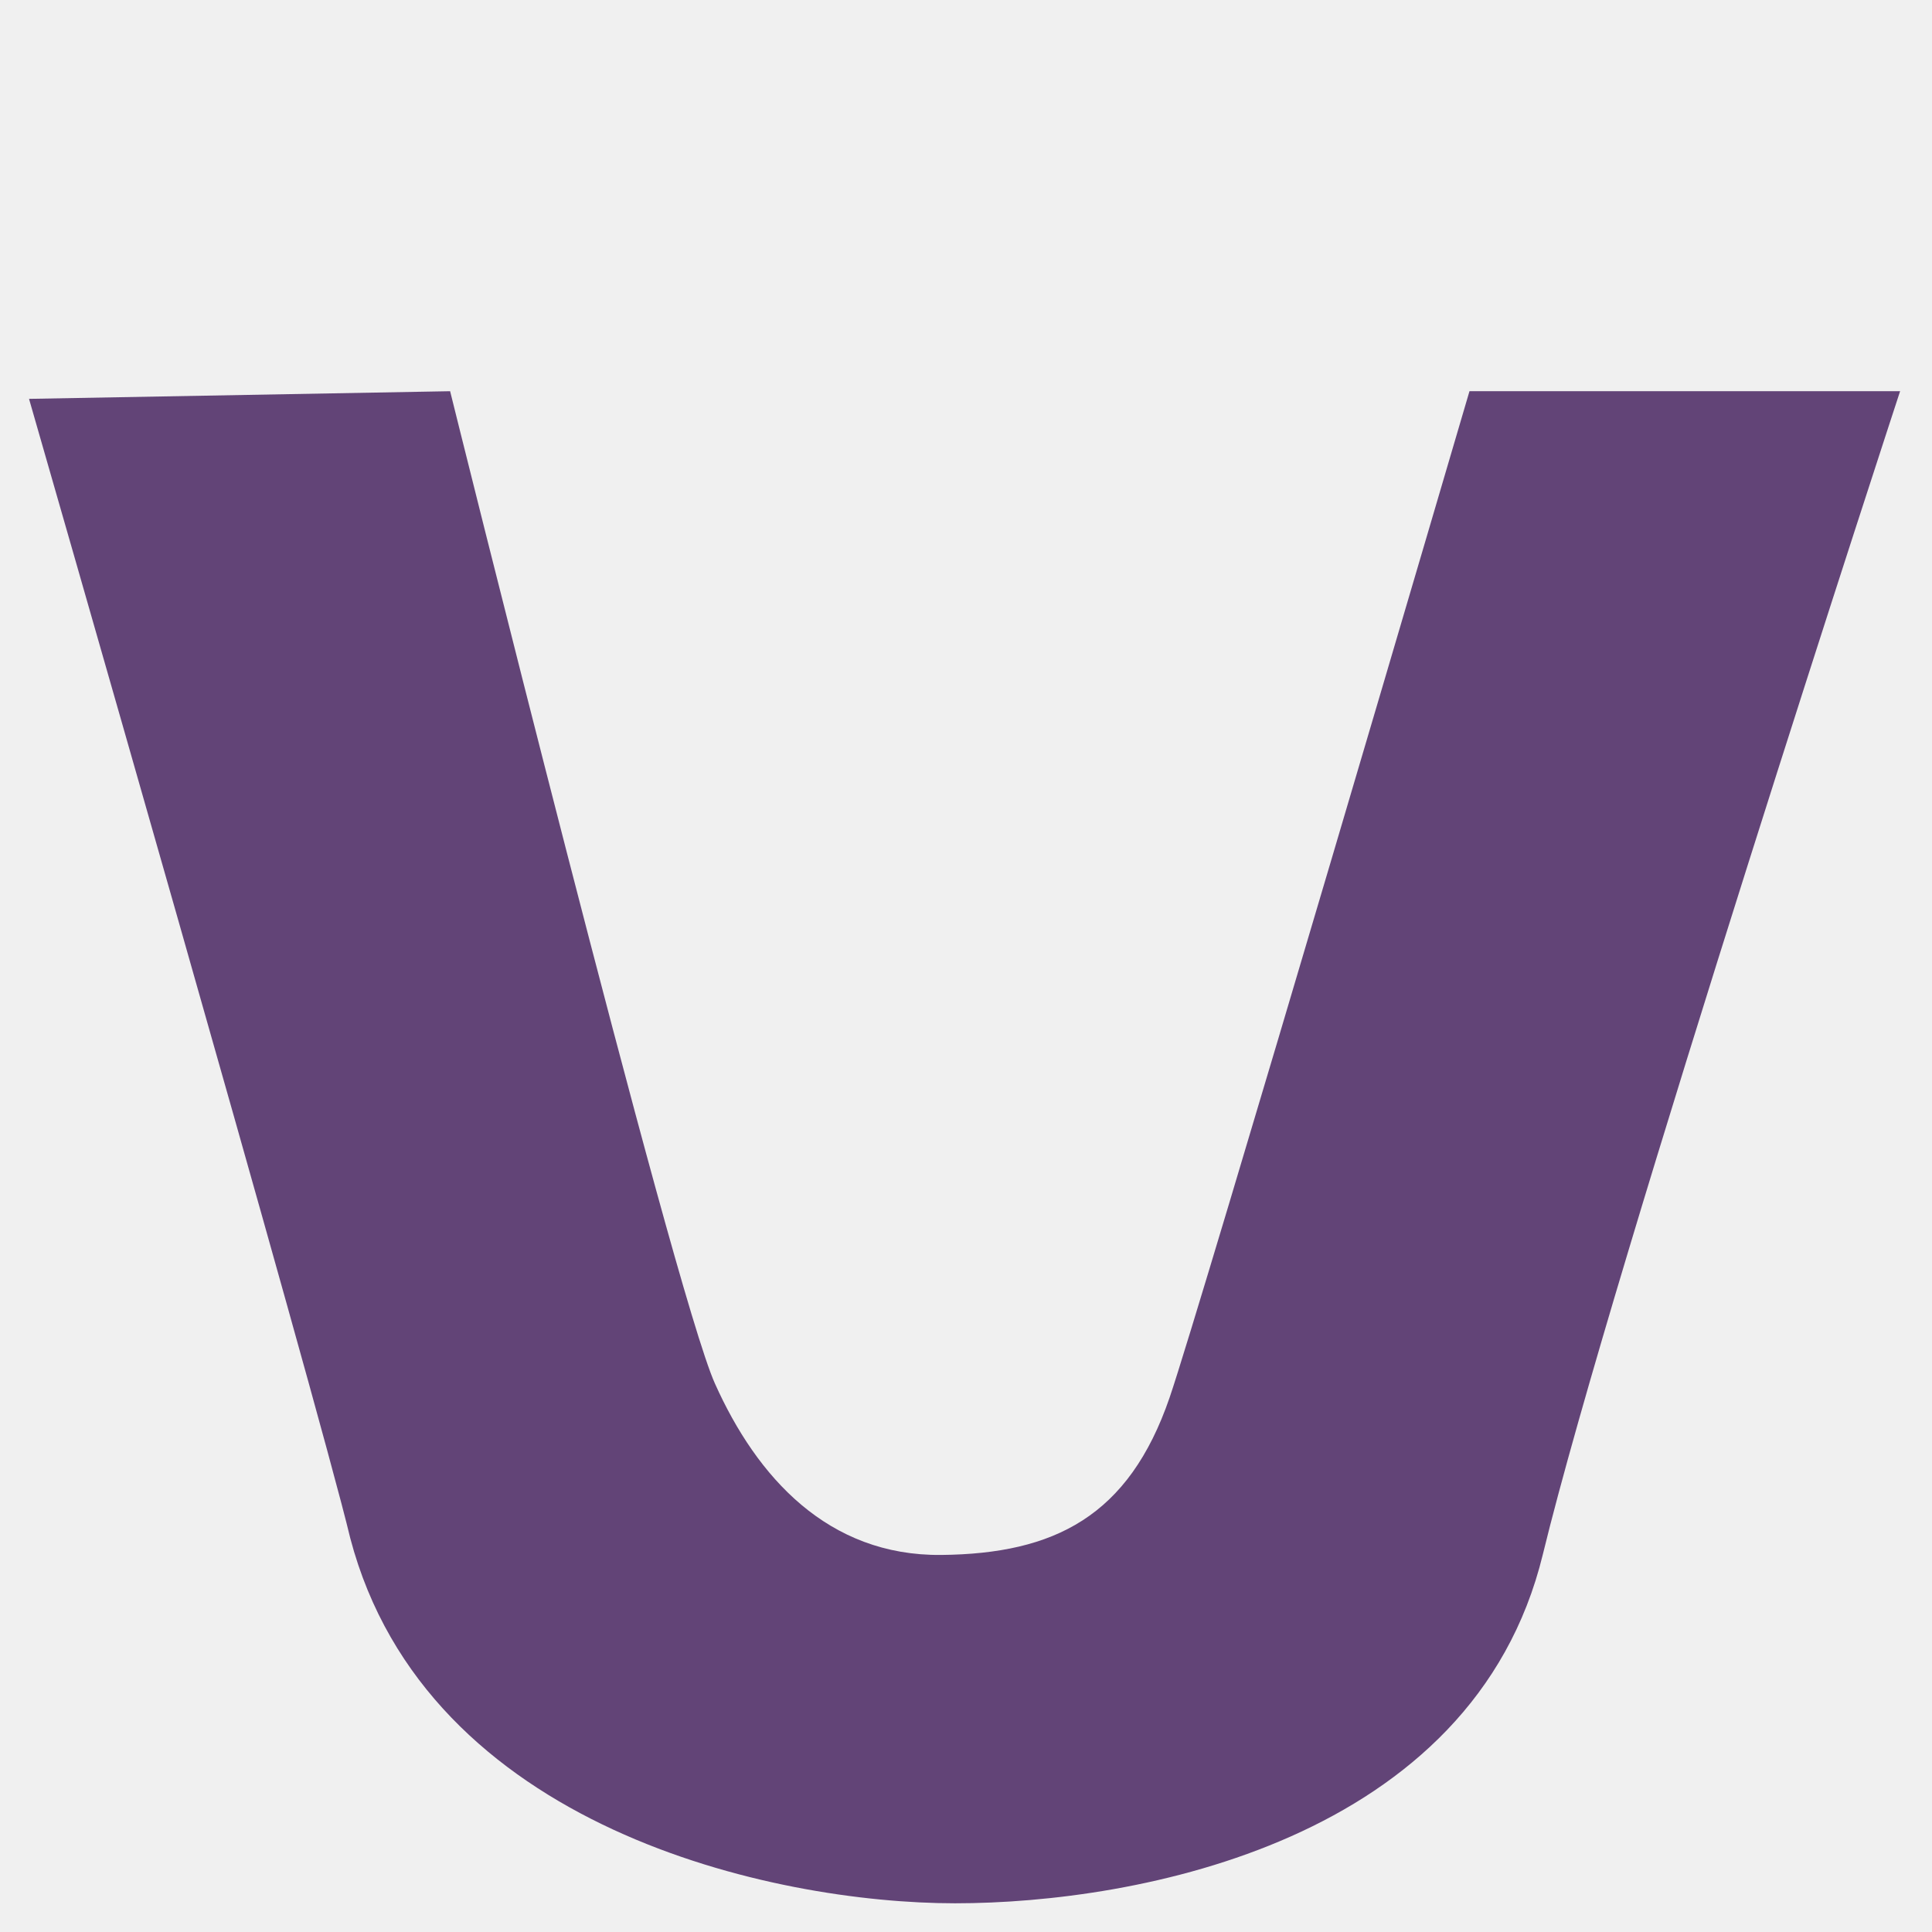
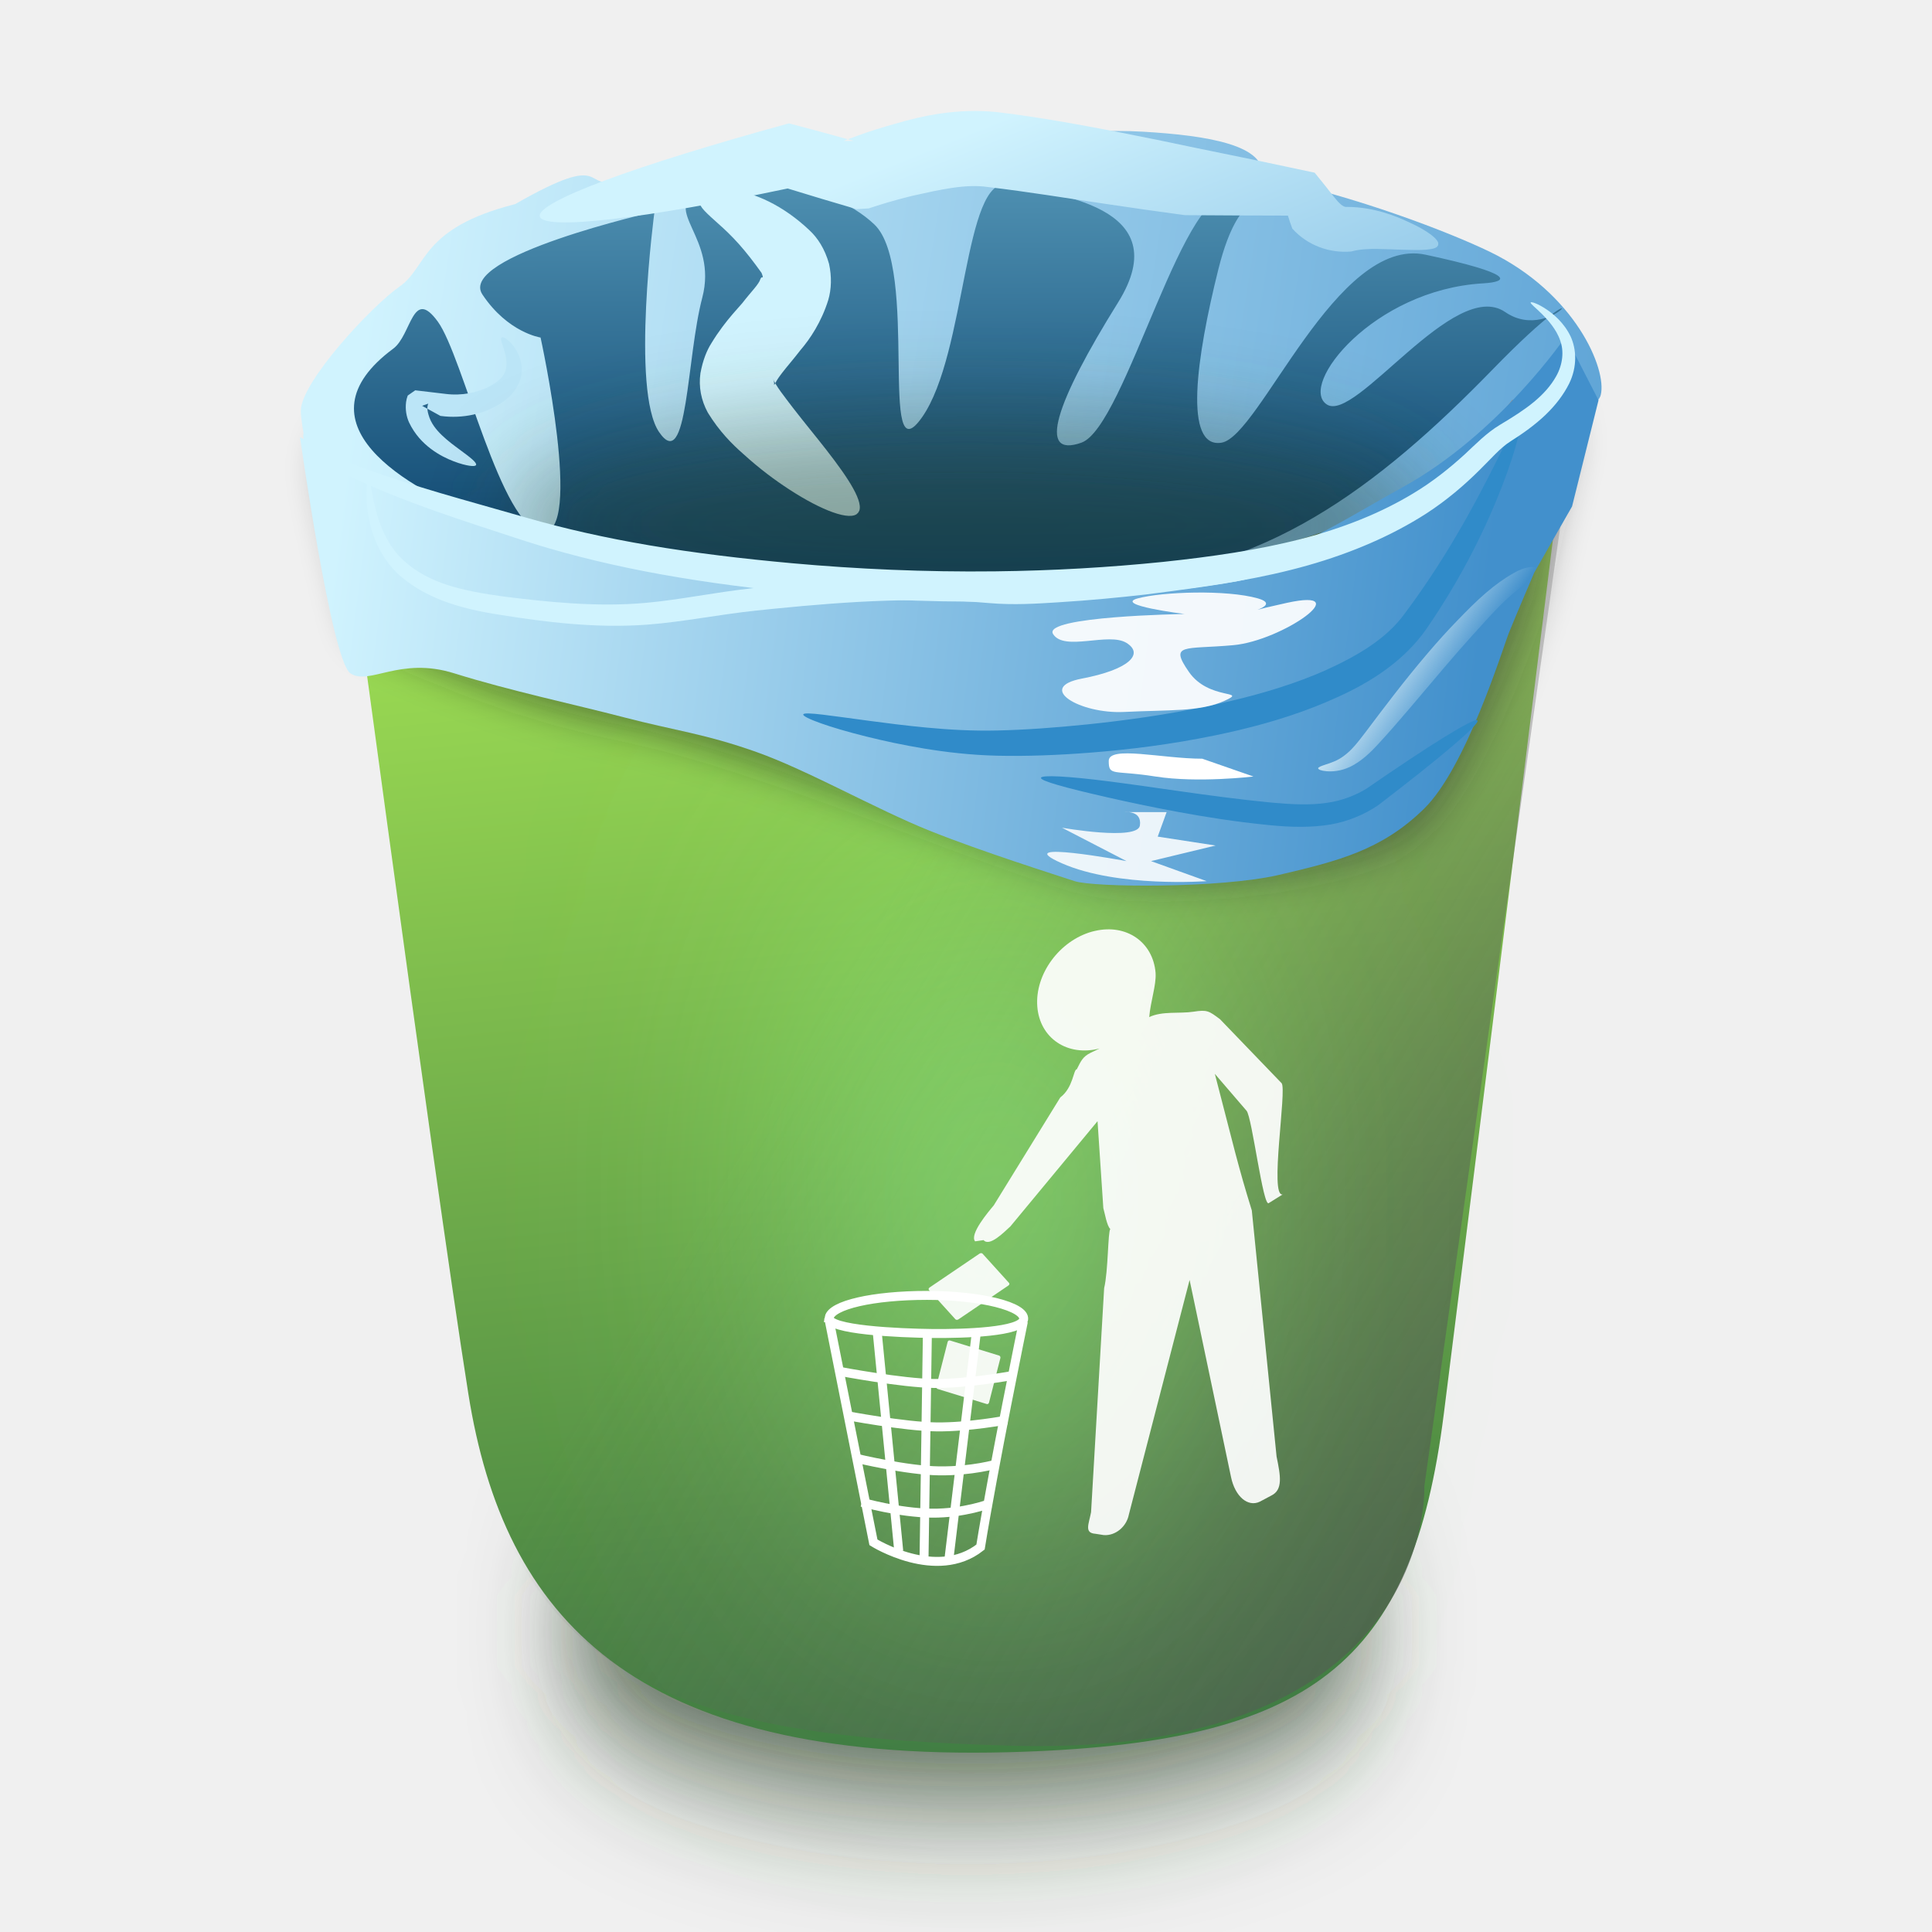
- <svg xmlns="http://www.w3.org/2000/svg" width="256" height="256" id="svg2" version="1.1">
+ <svg xmlns="http://www.w3.org/2000/svg" xmlns:xlink="http://www.w3.org/1999/xlink" width="256" height="256" id="svg2" version="1.1">
  <defs id="defs4">
-     </defs>
+     <linearGradient id="linearGradient3924">
+       <stop style="stop-color:#ebfafe;stop-opacity:1;" offset="0" id="stop3926" />
+       <stop style="stop-color:#ebfafe;stop-opacity:0;" offset="1" id="stop3928" />
+     </linearGradient>
+     <linearGradient id="linearGradient3844">
+       <stop id="stop3846" offset="0" style="stop-color:#4290cc;stop-opacity:1;" />
+       <stop id="stop3848" offset="1" style="stop-color:#d0f3fe;stop-opacity:1;" />
+     </linearGradient>
+     <linearGradient id="linearGradient3838">
+       <stop id="stop3840" offset="0" style="stop-color:#535353;stop-opacity:0.623;" />
+       <stop id="stop3842" offset="1" style="stop-color:#666666;stop-opacity:0" />
+     </linearGradient>
+     <linearGradient id="linearGradient3786">
+       <stop style="stop-color:#0a426c;stop-opacity:1;" offset="0" id="stop3788" />
+       <stop style="stop-color:#98e4fc;stop-opacity:1;" offset="1" id="stop3790" />
+     </linearGradient>
+     <linearGradient id="linearGradient3768">
+       <stop style="stop-color:#3c7741;stop-opacity:1;" offset="0" id="stop3770" />
+       <stop style="stop-color:#a9e955;stop-opacity:1;" offset="1" id="stop3772" />
+     </linearGradient>
+     <linearGradient xlink:href="#linearGradient3768-6" id="linearGradient3774-3" x1="935.178" y1="578.402" x2="891.465" y2="144.116" gradientUnits="userSpaceOnUse" />
+     <linearGradient id="linearGradient3768-6">
+       <stop style="stop-color:#666666;stop-opacity:1;" offset="0" id="stop3770-2" />
+       <stop style="stop-color:#666666;stop-opacity:0" offset="1" id="stop3772-7" />
+     </linearGradient>
+     <filter id="filter3904" x="-1.213" width="3.425" y="-0.976" height="2.952">
+       <feGaussianBlur stdDeviation="33.684" id="feGaussianBlur3906" />
+     </filter>
+     <filter id="filter3934" x="-0.14" width="1.279" y="-0.564" height="2.129">
+       <feGaussianBlur stdDeviation="23.279" id="feGaussianBlur3936" />
+     </filter>
+     <linearGradient xlink:href="#linearGradient3844-9" id="linearGradient3908-4" x1="1212.857" y1="193.143" x2="720" y2="116" gradientUnits="userSpaceOnUse" />
+     <linearGradient id="linearGradient3844-9">
+       <stop id="stop3846-1" offset="0" style="stop-color:#4290cc;stop-opacity:1;" />
+       <stop id="stop3848-2" offset="1" style="stop-color:#d0f3fe;stop-opacity:1;" />
+     </linearGradient>
+     <filter id="filter4002">
+       <feGaussianBlur stdDeviation="6.335" id="feGaussianBlur4004" />
+     </filter>
+     <filter id="filter4016" x="-0.111" width="1.222" y="-0.566" height="2.131">
+       <feGaussianBlur stdDeviation="11.189" id="feGaussianBlur4018" />
+     </filter>
+     <linearGradient xlink:href="#linearGradient3768" id="linearGradient4129" gradientUnits="userSpaceOnUse" x1="935.178" y1="578.402" x2="891.465" y2="144.116" />
+     <linearGradient xlink:href="#linearGradient3844" id="linearGradient4131" gradientUnits="userSpaceOnUse" x1="1212.857" y1="193.143" x2="720" y2="116" />
+     <linearGradient xlink:href="#linearGradient3786" id="linearGradient4133" gradientUnits="userSpaceOnUse" x1="918.91" y1="197.962" x2="917.327" y2="-59.627" />
+     <linearGradient xlink:href="#linearGradient3838" id="linearGradient4135" gradientUnits="userSpaceOnUse" gradientTransform="translate(3.127693,800.6278)" x1="1100.561" y1="461.566" x2="868.226" y2="322.165" />
+     <linearGradient xlink:href="#linearGradient3924" id="linearGradient4137" gradientUnits="userSpaceOnUse" x1="1045.132" y1="210.822" x2="1067.436" y2="226.536" />
+     <linearGradient xlink:href="#linearGradient3844" id="linearGradient4139" gradientUnits="userSpaceOnUse" x1="996.005" y1="277.734" x2="908.126" y2="59.541" />
+     <filter id="filter4265">
+       <feGaussianBlur stdDeviation="2.243" id="feGaussianBlur4267" />
+     </filter>
+     <linearGradient xlink:href="#linearGradient3844" id="linearGradient4341" gradientUnits="userSpaceOnUse" x1="996.005" y1="277.734" x2="908.126" y2="59.541" gradientTransform="matrix(0.4179441,0,0,0.4179441,-252.2948,789.3996)" />
+     <linearGradient xlink:href="#linearGradient3924" id="linearGradient4350" gradientUnits="userSpaceOnUse" x1="1045.132" y1="210.822" x2="1067.436" y2="226.536" gradientTransform="matrix(0.4179441,0,0,0.4179441,-252.2948,789.3996)" />
+     <linearGradient xlink:href="#linearGradient3838" id="linearGradient4354" gradientUnits="userSpaceOnUse" gradientTransform="matrix(0.4179441,0,0,0.4179441,-251.5777,791.1824)" x1="1100.561" y1="461.566" x2="868.226" y2="322.165" />
+     <linearGradient xlink:href="#linearGradient3786" id="linearGradient4358" gradientUnits="userSpaceOnUse" x1="918.91" y1="197.962" x2="917.327" y2="-59.627" gradientTransform="matrix(0.4179441,0,0,0.4179441,-252.2948,789.3996)" />
+     <linearGradient xlink:href="#linearGradient3844" id="linearGradient4361" gradientUnits="userSpaceOnUse" x1="1212.857" y1="193.143" x2="720" y2="116" gradientTransform="matrix(0.4179441,0,0,0.4179441,-252.2948,789.3996)" />
+     <linearGradient xlink:href="#linearGradient3768" id="linearGradient4365" gradientUnits="userSpaceOnUse" x1="935.178" y1="578.402" x2="891.465" y2="144.116" gradientTransform="matrix(0.4179441,0,0,0.4179441,-252.2948,789.3996)" />
+     <linearGradient xlink:href="#linearGradient3844-9" id="linearGradient4384" x1="195.667" y1="90.279" x2="44.641" y2="71.088" gradientUnits="userSpaceOnUse" />
+     <linearGradient xlink:href="#linearGradient3844-9" id="linearGradient4553" gradientUnits="userSpaceOnUse" x1="195.667" y1="90.279" x2="44.641" y2="71.088" />
+     <linearGradient xlink:href="#linearGradient3924" id="linearGradient4555" gradientUnits="userSpaceOnUse" gradientTransform="matrix(0.4179441,0,0,0.4179441,-252.2948,789.3996)" x1="1045.132" y1="210.822" x2="1067.436" y2="226.536" />
+   </defs>
  <g id="layer1" transform="translate(0,-796.3622)">
-     <path style="fill:#624477;fill-opacity:1;stroke:none" d="m 3.847,849.213 55.797,-1.014 c 0,0 29.509,119.034 35.082,131.478 5.574,12.444 14.984,22.863 29.989,22.724 15.005,-0.149 24.855,-5.109 30.26,-20.844 4.01,-11.673 39.739,-133.359 39.739,-133.359 l 57.06,0 c 0,0 -38.1,116.177 -47.343,154.144 -9.243,37.967 -53.776,46.216 -77.871,46.216 -24.095,0 -70.02,-9.922 -80.145,-48.368 C 42.125,982.187 3.847,849.214 3.847,849.214 z" id="path3915-2-7-5" />
+     <path style="opacity:0.851;fill:#253a21;fill-opacity:1;stroke:none;filter:url(#filter3934)" id="path3932" d="m 1163.118,556.295 c 8.393,27.258 -74.092,51.038 -184.235,53.115 -110.143,2.077 -206.236,-18.336 -214.629,-45.594 -8.393,-27.258 74.092,-51.038 184.235,-53.115 109.73,-2.069 205.602,18.188 214.545,45.332" transform="matrix(0.2687827,0,0,0.4179441,-130.9261,778.4227)" />
+     <path style="fill:url(#linearGradient4365);fill-opacity:1;stroke:none" d="m 44.081,852.064 c 0,0 13.281,99.45 17.979,128.992 4.699,29.541 21.649,48.789 71.525,47.483 40.457,-1.06 53.547,-11.842 57.725,-44.805 4.178,-32.963 16.158,-129.559 16.158,-129.559" id="path2998" />
+     <path style="opacity:0.478;fill:#1a1a1a;fill-opacity:1;stroke:none;filter:url(#filter4002)" d="m 726.547,911.604 c -8.863,6.141 -31.315,30.305 -31.315,39.396 0,9.091 12.122,56.568 12.122,56.568 0,0 40.406,21.213 86.873,30.305 46.467,9.091 132.342,47.052 155.563,51.518 26.264,5.051 95.305,-1.823 110.107,-18.183 19.193,-21.213 36.366,-75.761 36.366,-75.761 0,0 9.091,-41.416 11.112,-49.498 2.02,-8.081 -8.081,-32.325 -35.355,-45.457 -12.253,-5.9 -41.829,-17.522 -71.974,-23.719 1.356,-9.884 -16.716,-13.055 -38.016,-14.279 -21.299,-1.225 -44.397,3.068 -67.378,3.826 -45.962,1.515 -72.339,2.588 -98.086,11.352 -12.873,4.382 -2.554,-9.848 -33.374,7.789 -30.106,7.638 -27.781,20.001 -36.644,26.142 z" id="path3776-3" transform="matrix(0.3987828,0,0,0.3987828,-234.095,478.5624)" />
+     <path style="fill:url(#linearGradient4354);fill-opacity:1;stroke:none" d="m 44.798,853.846 c 0,0 11.034,81.672 16.474,123.806 5.441,42.134 29.108,48.867 73,50.027 55.99,1.48 54.458,-34.38 54.458,-34.38 L 208.184,855.957" id="path2998-5" />
+     <path style="opacity:0.851;fill:#99ff84;fill-opacity:1;stroke:none;filter:url(#filter3904)" id="path3882" d="m 967.63,389.224 c 1.399,22.807 -12.349,42.705 -30.706,44.443 -18.357,1.738 -34.373,-15.342 -35.771,-38.15 -1.399,-22.807 12.349,-42.705 30.706,-44.443 18.074,-1.711 33.936,14.835 35.708,37.248" transform="matrix(0.6145768,0,0,0.8958582,-442.5625,603.6418)" />
+     <path style="opacity:0.918;fill:#ffffff;fill-opacity:1;stroke:none" d="m 145.091,919.712 c -0.134,0.032 -0.272,0.061 -0.406,0.099 -4.329,1.221 -7.568,5.663 -7.238,9.925 0.325,4.202 4.001,6.659 8.255,5.555 l -1.141,0.548 c -1.145,0.55 -1.328,1.147 -1.88,2.207 -0.461,0.019 -0.451,2.413 -2.187,3.731 l -8.818,14.308 c -0.765,0.906 -3.24,3.842 -2.47,4.761 l 1.126,-0.161 c 0.77,0.919 2.686,-1.025 3.557,-1.827 l 11.54,-13.933 0.767,11.512 c 0.19,0.652 0.471,2.373 0.922,2.773 -0.325,0.418 -0.267,5.577 -0.813,7.836 l -1.733,29.688 c -0.308,1.621 -0.937,2.757 0.594,2.864 l 1.102,0.172 c 1.531,0.107 3.006,-1.109 3.314,-2.73 l 8.047,-31.076 5.488,26.114 c 0.531,2.572 2.233,4.025 3.815,3.264 l 1.509,-0.803 c 1.581,-0.762 1.242,-2.609 0.711,-5.181 l -3.281,-32.609 c -1.012,-3.28 -1.399,-4.677 -2.173,-7.557 l -2.725,-10.539 4.199,4.887 c 0.73,0.811 2.202,12.963 2.959,12.231 l 1.829,-1.143 c -1.8,0.435 0.59,-13.927 -0.14,-14.738 l -8.162,-8.477 c -1.494,-1.115 -1.706,-1.275 -3.525,-0.994 -1.82,0.281 -4.135,-0.113 -5.855,0.713 0.172,-2.074 0.943,-4.23 0.844,-5.81 l 0,-0.047 c -0.341,-4.106 -3.885,-6.521 -8.028,-5.562 z m -15.188,42.712 c -0.037,0.012 -0.068,0.021 -0.102,0.044 l -6.621,4.49 c -0.135,0.091 -0.176,0.246 -0.086,0.346 l 3.502,3.868 c 0.09,0.1 0.272,0.101 0.406,0.01 l 6.613,-4.48 c 0.135,-0.091 0.176,-0.246 0.086,-0.346 l -3.502,-3.868 c -0.068,-0.075 -0.185,-0.096 -0.297,-0.064 z m -4.127,11.551 c -0.097,0.015 -0.182,0.094 -0.211,0.208 l -1.501,5.875 c -0.039,0.152 0.039,0.307 0.172,0.348 l 6.511,1.997 c 0.133,0.041 0.266,-0.044 0.305,-0.196 l 1.501,-5.882 c 0.039,-0.152 -0.032,-0.301 -0.164,-0.341 l -6.519,-2.003 c -0.033,-0.01 -0.062,-0.009 -0.094,-0.004 z" id="path4020" />
+     <g id="g4386">
+       <path id="path3776" d="m 52.947,834.332 c -3.704,2.567 -13.088,12.666 -13.088,16.465 0,3.8 5.066,23.642 5.066,23.642 0,0 18.211,-10.443 37.631,-6.643 19.421,3.8 55.657,1.009 65.362,2.875 10.977,2.111 31.098,-3.917 38.778,-9.019 9.349,-6.211 13.677,-12.304 13.677,-12.304 0,0 10.892,2.716 11.736,-0.662 0.844,-3.377 -3.378,-13.51 -14.777,-18.998 -5.121,-2.466 -17.482,-7.323 -30.081,-9.913 0.567,-4.131 -6.987,-5.456 -15.889,-5.968 -8.902,-0.512 -18.556,1.282 -28.16,1.599 -19.21,0.633 -30.234,1.082 -40.995,4.745 -5.38,1.832 -1.067,-4.116 -13.948,3.256 -12.583,3.192 -11.611,8.359 -15.315,10.926 z" style="fill:url(#linearGradient4361);fill-opacity:1;stroke:none" />
+       <path id="path3794" d="m 71.628,841.087 c 0,0 -4.327,-0.633 -7.705,-5.7 -3.377,-5.066 22.798,-10.977 22.798,-10.977 0,0 -3.166,23.748 0.633,29.236 3.8,5.488 3.589,-9.816 5.7,-17.837 2.111,-8.022 -5.488,-11.61 -0.422,-14.143 5.066,-2.533 17.175,-1.292 23.22,4.433 6.045,5.725 0.422,33.986 6.333,25.542 5.911,-8.444 5.488,-32.086 11.399,-30.82 5.911,1.267 22.587,2.744 14.565,15.621 -8.287,13.302 -10.766,20.687 -4.855,18.576 5.911,-2.111 13.812,-35.735 20.265,-32.508 4.644,2.322 0.844,-2.322 -2.111,9.499 -2.955,11.821 -4.644,23.854 0.422,23.009 5.066,-0.844 15.199,-27.442 27.02,-24.909 11.821,2.533 11.188,3.589 7.599,3.8 -14.533,0.855 -24.487,13.51 -20.687,16.043 3.8,2.533 16.887,-16.887 23.642,-12.243 6.755,4.644 13.551,-8.027 -1.648,7.594 -15.199,15.621 -30.606,27.356 -51.715,27.778 -21.109,0.422 -69.872,-3.589 -81.271,-7.81 -11.399,-4.222 -25.797,-12.996 -12.709,-22.706 2.445,-1.814 2.533,-8.233 5.911,-3.589 3.377,4.644 8.381,27.456 13.87,27.878 5.488,0.422 -0.254,-25.767 -0.254,-25.767 z" style="fill:url(#linearGradient4358);fill-opacity:1;stroke:none" />
+       <path id="path3866" d="m 92.632,822.933 c 0.005,-0.116 0.033,-0.231 0.087,-0.343 0,0 0,0 0,0 0.051,-0.106 0.127,-0.21 0.224,-0.308 0,0 0,0 0,0 0,0 0,0 0,0 0,0 0,0 0,0 0.197,-0.195 0.494,-0.37 0.871,-0.507 0,0 0,0 0,0 0,0 0,0 0,0 0.748,-0.272 1.867,-0.397 3.204,-0.236 0,0 0,0 0,0 1.406,0.175 3.091,0.656 4.867,1.534 1.776,0.878 3.64,2.157 5.359,3.79 0,0 0,0 0,0 1.089,1.002 2.05,2.466 2.608,4.459 0,0 0,0 0,0 0.366,1.686 0.326,3.34 -0.108,4.807 0,0 0,0 0,0 -0.892,2.857 -2.371,5.112 -3.719,6.672 -0.867,1.131 -1.702,2.081 -2.351,2.915 -0.33,0.424 -0.606,0.812 -0.813,1.178 -0.205,0.436 -0.35,0.569 -0.285,0.433 0,0 0,0 0,0 0.032,-0.33 -0.062,-0.611 -0.257,-0.981 0,0 0,0 0,0 0.514,1.22 1.603,2.532 2.727,4.025 0,0 0,0 0,0 0,0 0,0 0,1e-5 0,0 0,0 0,0 1.545,1.994 3.068,3.832 4.378,5.51 0,0 0,0 0,0 1.567,2.008 2.816,3.747 3.596,5.148 0,0 0,0 0,0 0.425,0.762 0.71,1.422 0.837,1.966 0,0 0,0 0,0 0.066,0.281 0.088,0.531 0.067,0.748 0,0 0,0 0,0 -0.011,0.11 -0.034,0.211 -0.068,0.304 0,0 0,0 0,0 0,0 0,0 0,0 -0.076,0.121 -0.114,0.186 -0.131,0.221 0,0 0,0 0,0 -0.017,0.034 -0.016,0.04 -0.015,0.041 0,0 0,0 0,0 0,0 0,0 0,0 0,0 0,0 0,0 0,0 0,0 0,0 0,0 0,0 0,0 0,0 0,0 0,0 3e-5,6e-5 2e-5,5e-5 2e-5,5e-5 0,0 10e-6,10e-6 -6e-5,-10e-6 0,0 0,0 0,0 0,0 0,0 0,0 0,0 0,0 0,0 0,0 0,0 0,0 0,0 0,0 0,0 0,0 0,0 0,0 -7.4e-4,-2.2e-4 -0.006,-3.6e-4 -0.036,0.024 0,0 0,0 0,0 -0.03,0.025 -0.086,0.075 -0.188,0.176 0,0 0,0 0,0 0,0 0,0 0,0 -0.084,0.053 -0.179,0.096 -0.285,0.129 0,0 0,0 0,0 -0.209,0.065 -0.461,0.092 -0.753,0.081 0,0 0,0 0,0 -0.565,-0.022 -1.279,-0.186 -2.118,-0.486 0,0 0,0 0,0 -1.541,-0.551 -3.513,-1.56 -5.756,-3.02 0,0 0,0 0,0 -1.866,-1.212 -3.946,-2.749 -6.092,-4.706 0,0 0,0 0,0 0,0 -10e-7,0 -10e-7,0 -1.477,-1.292 -3.177,-2.991 -4.696,-5.477 0,0 0,0 0,0 -0.886,-1.631 -1.232,-3.421 -0.974,-5.211 0,0 0,0 0,0 0.306,-1.697 0.847,-3.047 1.467,-4.005 0.469,-0.777 0.957,-1.488 1.444,-2.14 0.959,-1.282 1.88,-2.295 2.637,-3.148 1.209,-1.565 2.186,-2.481 2.397,-3.184 0,0 0,0 0,0 0.082,-0.195 0.196,-0.286 0.233,-0.224 0,0 0,0 0,0 0.161,0.033 0.067,-0.212 -0.085,-0.603 0,0 0,0 0,0 -1.049,-1.472 -2.058,-2.763 -3.017,-3.836 -0.959,-1.073 -1.871,-1.932 -2.677,-2.646 0,0 0,0 0,0 -0.763,-0.683 -1.386,-1.237 -1.845,-1.723 0,0 0,0 0,0 0,0 0,0 0,0 -0.232,-0.245 -0.408,-0.474 -0.534,-0.696 0,0 0,0 0,0 0,0 0,0 0,0 0,0 0,0 0,0 -0.066,-0.112 -0.116,-0.223 -0.15,-0.333 0,0 0,0 0,0 -0.035,-0.116 -0.054,-0.231 -0.049,-0.347 0,0 0,0 0,0 z" style="fill:#d0f3fe;fill-opacity:1;fill-rule:evenodd;stroke:none" />
+       <path id="path3878" d="m 66.457,841.087 c 0.02,-0.017 0.044,-0.028 0.073,-0.034 0,0 0,0 0,0 0.026,-0.005 0.056,-0.006 0.089,-0.002 0.065,0.008 0.143,0.033 0.233,0.076 0,0 0,0 0,0 0,0 0,0 0,0 0.171,0.084 0.385,0.235 0.624,0.461 0,0 0,0 0,0 0.416,0.39 0.932,1.012 1.315,1.97 0,0 0,0 0,0 0.325,0.808 0.506,1.885 0.153,3.1 0,0 0,0 0,0 -0.439,1.293 -1.424,2.456 -2.653,3.191 0,0 0,0 0,0 0,0 -10e-7,0 -10e-7,0 -1.049,0.653 -2.275,1.165 -3.614,1.459 -1.339,0.294 -2.791,0.369 -4.252,0.172 -0.022,-0.003 -0.045,-0.006 -0.067,-0.009 -0.826,-0.449 -1.63,-0.898 -2.419,-1.332 0.021,-0.009 0.043,-0.018 0.064,-0.026 1e-6,0 3e-6,0 4e-6,0 0.054,-0.021 0.107,-0.042 0.161,-0.062 1e-6,0 3e-6,0 4e-6,0 0.197,-0.075 0.392,-0.144 0.585,-0.208 -0.031,0.064 -0.056,0.149 -0.078,0.248 -0.092,0.347 -0.023,0.787 0.107,1.221 0.307,1.124 1.025,2.002 1.808,2.75 0.783,0.749 1.631,1.366 2.344,1.892 0.713,0.526 1.296,0.958 1.67,1.296 0.374,0.338 0.545,0.582 0.48,0.725 -0.065,0.142 -0.361,0.175 -0.867,0.101 -0.506,-0.074 -1.226,-0.253 -2.112,-0.593 -0.885,-0.341 -1.94,-0.844 -3.005,-1.646 -1.064,-0.803 -2.139,-1.908 -2.901,-3.513 -0.341,-0.771 -0.516,-1.695 -0.386,-2.702 0.038,-0.272 0.108,-0.556 0.216,-0.847 0.232,-0.163 0.47,-0.329 0.714,-0.499 2e-6,0 4e-6,0 6e-6,0 0.066,-0.046 0.133,-0.093 0.201,-0.14 2e-6,0 4e-6,-10e-6 6e-6,-10e-6 0.027,-0.019 0.054,-0.037 0.081,-0.056 1.265,0.146 2.59,0.299 3.947,0.467 0.017,0.002 0.033,0.004 0.05,0.007 2.169,0.28 4.29,-0.161 5.916,-1.028 0,0 1e-6,0 1e-6,0 0,0 0,0 0,0 0.887,-0.5 1.6,-1.037 1.88,-1.664 0,0 0,0 0,0 0.304,-0.539 0.33,-1.234 0.27,-1.837 0,0 0,0 0,0 -0.083,-0.746 -0.314,-1.386 -0.471,-1.871 -10e-7,0 -10e-7,0 -10e-7,0 -0.091,-0.279 -0.163,-0.505 -0.197,-0.68 0,0 0,0 0,0 0,0 0,0 0,0 -0.019,-0.093 -0.027,-0.172 -0.022,-0.235 0.002,-0.032 0.008,-0.061 0.018,-0.085 0,0 0,0 0,0 0.01,-0.027 0.025,-0.049 0.045,-0.065 z" style="fill:#bbe5f7;fill-opacity:1;fill-rule:evenodd;stroke:none" />
+       <path id="path3940" d="m 71.523,825.044 c -0.231,-0.946 2.918,-2.645 8.701,-4.8 5.783,-2.154 14.202,-4.764 24.315,-7.535 2.751,0.718 5.621,1.495 8.591,2.325 7e-5,-3e-5 7e-5,-3e-5 7e-5,-3e-5 -0.118,-3e-5 -0.237,-6e-5 -0.355,7e-5 -0.33,3.1e-4 -0.661,0.001 -0.994,0.002 0.139,-0.056 0.275,-0.109 0.408,-0.16 0,0 0,0 0,0 0.483,-0.187 0.965,-0.366 1.445,-0.538 0,0 0,0 0,0 1.568,-0.563 3.187,-1.08 4.851,-1.541 3.844,-1.144 8.417,-2.097 13.574,-1.586 0.022,0.003 0.044,0.005 0.067,0.008 5.651,0.671 10.964,1.671 15.926,2.619 3.556,0.695 6.979,1.394 10.24,2.089 5.93,1.196 11.292,2.32 15.907,3.317 0,0 0,0 0,0 0.921,1.129 1.788,2.214 2.598,3.254 0,0 0,0 0,0 0.278,0.351 0.583,0.704 0.871,0.947 0.288,0.242 0.561,0.375 0.798,0.333 0,0 0,0 0,0 1.92,0.009 3.512,0.335 4.856,0.729 1.344,0.395 2.442,0.861 3.354,1.292 0,0 0,0 0,0 1.299,0.588 2.276,1.16 2.932,1.658 0,0 0,0 0,0 0.363,0.276 0.629,0.53 0.794,0.757 0,0 0,0 0,0 0,0 0,0 0,0 0.087,0.118 0.146,0.229 0.176,0.332 0,0 0,0 0,0 0,0 0,0 0,0 -0.013,0.137 -0.013,0.212 -0.009,0.252 0.004,0.039 0.011,0.045 0.012,0.046 0,0 0,0 0,0 0,0 0,0 0,0 0,0 0,0 0,0 0,0 0,0 0,0 0,0 0,0 0,0 0,0 0,0 0,0 1.2e-4,7e-5 9e-5,6e-5 9e-5,6e-5 0,0 3e-5,1e-5 -1.1e-4,-10e-6 0,0 0,0 0,0 0,0 0,0 0,0 0,0 0,0 0,0 0,0 0,0 0,0 0,0 0,0 0,0 0,0 0,0 0,0 -0.001,-1.7e-4 -0.011,2e-4 -0.037,0.029 -0.027,0.03 -0.071,0.089 -0.143,0.208 0,0 0,0 0,0 0,0 0,0 0,0 -0.084,0.065 -0.194,0.122 -0.329,0.17 0,0 0,0 0,0 0,0 0,0 0,0 -0.26,0.092 -0.612,0.154 -1.054,0.192 0,0 0,0 0,0 -0.798,0.067 -1.881,0.051 -3.217,0.01 0,0 0,0 0,0 -0.993,-0.025 -2.11,-0.091 -3.269,-0.104 -1.159,-0.013 -2.361,0.024 -3.478,0.337 0,0 0,0 0,0 -1.418,0.124 -2.86,-0.065 -4.208,-0.574 -1.348,-0.509 -2.601,-1.337 -3.603,-2.452 0,0 0,0 0,0 -0.218,-0.567 -0.413,-1.144 -0.588,-1.729 -6e-5,-1.4e-4 -6e-5,-1.4e-4 -6e-5,-1.4e-4 -4.181,-0.008 -8.764,-0.02 -13.647,-0.06 -3.373,-0.45 -6.912,-0.952 -10.582,-1.504 -5.038,-0.735 -10.219,-1.599 -15.475,-2.216 -0.021,-0.002 -0.041,-0.005 -0.062,-0.007 -2.924,-0.44 -6.326,0.352 -9.931,1.15 -1.45,0.351 -2.873,0.746 -4.267,1.176 -10e-6,0 -10e-6,0 -10e-6,0 -0.426,0.131 -0.843,0.264 -1.249,0.398 0,0 0,0 0,0 -0.112,0.037 -0.219,0.073 -0.322,0.108 -0.397,0.025 -0.792,0.05 -1.186,0.075 -0.141,0.009 -0.283,0.018 -0.424,0.026 -5e-5,0 -5e-5,0 -5e-5,0 -3.171,-0.925 -6.227,-1.841 -9.141,-2.741 -9.421,1.987 -17.467,3.388 -23.266,4.055 -5.799,0.667 -9.349,0.6 -9.58,-0.347 z" style="fill:url(#linearGradient4341);fill-opacity:1;fill-rule:evenodd;stroke:none" />
+     </g>
+     <path style="opacity:0.43;fill:#253a21;fill-opacity:1;stroke:none;filter:url(#filter4016)" id="path4006" d="m 1030.512,155.706 c 5.066,13.073 -44.717,24.477 -111.192,25.474 -66.475,0.996 -124.471,-8.794 -129.536,-21.866 -5.065,-13.073 44.717,-24.477 111.192,-25.474 66.226,-0.992 124.088,8.723 129.486,21.741" transform="matrix(0.5141786,0,0,0.590502,-339.8441,772.971)" />
+     <g id="g4557">
+       <g transform="translate(-0.2950058,1.770035)" id="g4545">
+         <g id="g4535">
+           <path transform="translate(0,796.3622)" id="path4368" d="m 40.051,56.161 c 0,0 4.172,29.621 6.675,31.29 2.503,1.669 6.524,-2.275 13.768,0 7.244,2.275 15.854,4.101 22.529,5.841 6.675,1.739 10.719,2.172 17.522,4.589 6.803,2.417 15.902,7.611 22.946,10.43 7.044,2.819 16.688,5.841 19.191,6.675 2.503,0.834 19.291,0.994 27.118,-0.834 7.827,-1.829 13.59,-3.277 19.191,-8.761 5.601,-5.484 10.43,-21.277 11.264,-23.363 0.834,-2.086 3.338,-7.927 3.338,-7.927 l 5.006,-8.761 3.51,-14.084 -4.345,-8.445 c 0,0 -8.761,12.933 -21.694,20.026 C 173.138,69.928 161.874,79.107 128.081,76.603 94.287,74.1 70.507,69.511 59.243,64.922 47.978,60.333 40.051,56.161 40.051,56.161 z" style="fill:url(#linearGradient4553);fill-opacity:1;stroke:none" />
+           <path id="path3854" d="m 138.228,897.66 c 0.065,-0.405 3.505,-0.231 8.999,0.467 2.747,0.349 6.005,0.825 9.612,1.335 3.607,0.51 7.562,1.051 11.722,1.456 0.142,0.013 0.285,0.026 0.427,0.039 2.534,0.229 4.936,0.343 7.129,0.015 1.937,-0.27 3.735,-0.956 5.258,-1.886 8.334,-5.759 14.298,-9.469 14.689,-9.029 0.003,0.004 0.003,0.004 0.003,0.004 0,0 3e-5,-2e-5 0.003,0.004 0.323,0.49 -5.049,5.024 -13.175,11.236 -1.791,1.214 -3.948,2.137 -6.326,2.547 -2.56,0.422 -5.23,0.351 -7.861,0.099 -0.148,-0.014 -0.295,-0.029 -0.442,-0.044 -4.254,-0.423 -8.257,-1.058 -11.871,-1.724 -3.614,-0.666 -6.839,-1.36 -9.537,-1.975 -5.396,-1.231 -8.696,-2.137 -8.631,-2.543 z" style="fill:#308bc9;fill-opacity:1;fill-rule:evenodd;stroke:none" />
+           <path id="path3858" d="m 204.09,874.439 c -0.18,-0.041 -0.238,-0.589 -0.191,-1.537 0,0 0,0 0,0 -0.014,-0.321 -0.031,-0.677 -0.121,-1.015 -0.083,-0.243 -0.141,-0.46 -0.237,-0.454 0.039,0.001 -0.077,0.069 -0.216,0.079 -0.381,0.083 -0.795,0.401 -1.354,0.78 -1.001,0.732 -2.044,1.655 -3.128,2.756 -1.084,1.101 -2.21,2.379 -3.443,3.727 -1.205,1.329 -2.445,2.754 -3.715,4.244 -3.208,3.765 -6.145,7.328 -8.665,10.05 0,0 0,0 0,0 -0.595,0.657 -1.211,1.284 -1.844,1.816 -0.633,0.531 -1.283,0.966 -1.922,1.286 -1.321,0.632 -2.443,0.674 -3.182,0.613 -0.738,-0.061 -1.113,-0.234 -1.113,-0.39 0,-0.156 0.377,-0.291 1.015,-0.503 0.639,-0.212 1.562,-0.493 2.421,-1.161 0.458,-0.335 0.916,-0.766 1.384,-1.296 0.468,-0.529 0.945,-1.158 1.473,-1.844 0,0 0,0 0,0 2.207,-2.931 4.96,-6.62 8.227,-10.451 1.292,-1.516 2.591,-2.955 3.88,-4.281 1.259,-1.304 2.508,-2.568 3.764,-3.652 1.255,-1.084 2.516,-1.988 3.729,-2.668 0.626,-0.376 1.399,-0.709 2.218,-0.799 0.573,-0.092 1.198,0.143 1.667,0.625 0.379,0.538 0.448,1.027 0.42,1.4 -0.012,0.545 -0.117,0.978 -0.227,1.328 0,0 0,0 0,0 -0.372,0.915 -0.66,1.388 -0.84,1.347 z" style="fill:url(#linearGradient4555);fill-opacity:1;fill-rule:evenodd;stroke:none" />
+           <path id="path3862" d="m 49.147,857.974 c 0.086,0 0.165,0.306 0.27,0.888 0.105,0.582 0.235,1.444 0.483,2.531 0.248,1.087 0.611,2.404 1.255,3.791 0.644,1.387 1.567,2.849 3.033,4.036 1.44,1.228 3.273,2.199 5.459,2.906 2.186,0.707 4.727,1.147 7.407,1.512 2.864,0.359 5.902,0.707 9.069,0.902 3.167,0.196 6.461,0.238 9.834,-0.075 4.444,-0.402 9.116,-1.398 14.115,-1.939 0.818,-0.089 1.641,-0.176 2.469,-0.26 5.189,-0.526 10.275,-0.9 15.153,-0.996 4.878,-0.097 9.548,0.086 13.913,0.572 2.994,0.343 5.956,0.222 8.779,0.152 4.257,-0.109 8.111,-0.32 11.465,-0.501 8.848,-0.599 14.184,-0.787 14.242,-0.434 0,0 0,0 0,0 0,0 0,0 0,0 0,0 0,0 0,0 0,0 0,0 0,0 0,0 0,0 0,0 0,0 0,0 0,0 2.6e-4,0.002 2.5e-4,0.002 2.5e-4,0.002 0,0 1e-5,0 1.9e-4,0.002 0,0 0,0 0,0 0,0 0,0 0,0 0,0 0,0 0,0 0,0 0,0 0,0 0,0 0,0 0,0 0,0 0,0 0,0 0.016,0.358 -5.255,1.199 -14.073,2.313 -3.351,0.377 -7.221,0.765 -11.53,1.027 -2.813,0.175 -5.873,0.383 -9.15,0.099 -4.247,-0.375 -8.795,-0.471 -13.572,-0.318 -4.776,0.153 -9.781,0.553 -14.926,1.07 -0.821,0.083 -1.638,0.167 -2.451,0.253 -4.793,0.508 -9.515,1.473 -14.191,1.843 -3.576,0.275 -7.014,0.174 -10.275,-0.096 -3.261,-0.27 -6.344,-0.708 -9.222,-1.17 -2.747,-0.41 -5.436,-1.003 -7.786,-1.909 -2.35,-0.906 -4.363,-2.123 -5.946,-3.594 -1.606,-1.556 -2.536,-3.279 -3.122,-4.856 -0.586,-1.577 -0.826,-3.014 -0.93,-4.179 -0.104,-1.165 -0.071,-2.065 -0.01,-2.666 0.061,-0.601 0.151,-0.906 0.237,-0.906 z" style="fill:#d0f3fe;fill-opacity:1;fill-rule:evenodd;stroke:none" />
+         </g>
+         <path style="fill:#308bc9;fill-opacity:1;fill-rule:evenodd;stroke:none" d="m 106.732,889.257 c 0.007,-0.026 0.029,-0.048 0.065,-0.066 0,0 0,0 0,0 0.035,-0.017 0.083,-0.031 0.144,-0.042 0,0 0,0 0,0 0,0 0,0 0,0 0.121,-0.021 0.293,-0.028 0.514,-0.023 0,0 0,0 0,0 0,0 0,0 0,0 0.432,0.01 1.051,0.066 1.846,0.159 0,0 0,0 0,0 1.494,0.175 3.605,0.481 6.247,0.831 0,0 0,0 0,0 2.184,0.288 4.73,0.624 7.575,0.889 2.845,0.265 5.989,0.462 9.362,0.38 0,0 0,0 0,0 3.691,-0.085 7.684,-0.374 11.916,-0.809 0,0 0,0 0,0 5.077,-0.525 10.459,-1.275 15.965,-2.43 1.048,-0.221 2.1,-0.454 3.152,-0.704 4.393,-1.043 8.557,-2.327 12.34,-3.997 2.172,-0.981 4.238,-2.05 6.032,-3.275 1.794,-1.226 3.317,-2.609 4.471,-4.185 0,0 0,0 0,0 5.126,-6.851 8.632,-13.281 11.048,-17.97 0,0 0,0 0,0 1.284,-2.493 2.252,-4.501 2.954,-5.885 0,0 0,0 0,0 0.36,-0.71 0.649,-1.254 0.873,-1.616 0,0 0,0 0,0 0.113,-0.183 0.21,-0.32 0.291,-0.407 0,0 0,0 0,0 0,0 0,0 0,0 0.04,-0.044 0.077,-0.075 0.109,-0.095 0,0 0,0 0,0 0,0 0,0 0,0 0.079,-0.004 0.088,-0.017 0.088,-0.018 0,0 0,0 0,0 0,0 0,0 0,0 4e-5,-7e-5 3e-5,-5e-5 3e-5,-5e-5 0,0 1e-5,-2e-5 -10e-6,6e-5 0,0 0,0 0,0 0,0 0,0 0,0 -2.4e-4,0.001 -7.3e-4,0.017 0.062,0.066 0,0 0,0 0,0 0,0 0,0 0,0 0.015,0.035 0.026,0.082 0.033,0.142 0,0 0,0 0,0 0,0 0,0 0,0 0.013,0.119 0.009,0.289 -0.014,0.505 0,0 0,0 0,0 -0.044,0.428 -0.16,1.044 -0.354,1.826 0,0 0,0 0,0 -0.377,1.526 -1.05,3.697 -2.077,6.362 0,0 0,0 0,0 -1.931,5.013 -5.104,11.845 -10.151,19.147 0,0 0,0 0,0 -1.39,1.963 -3.15,3.689 -5.162,5.175 -2.012,1.486 -4.276,2.733 -6.606,3.777 -4.043,1.852 -8.445,3.26 -13.012,4.343 -1.095,0.26 -2.184,0.498 -3.265,0.719 -5.696,1.17 -11.238,1.862 -16.438,2.267 -4.32,0.338 -8.439,0.489 -12.255,0.405 0,0 0,0 0,0 -3.566,-0.082 -6.82,-0.47 -9.721,-0.947 -2.901,-0.477 -5.449,-1.043 -7.611,-1.578 0,0 0,0 0,0 -2.624,-0.647 -4.689,-1.272 -6.118,-1.78 0,0 0,0 0,0 -0.76,-0.27 -1.341,-0.509 -1.729,-0.704 0,0 0,0 0,0 0,0 0,0 0,0 -0.199,-0.1 -0.348,-0.189 -0.444,-0.266 0,0 0,0 0,0 0,0 0,0 0,0 -0.049,-0.039 -0.084,-0.074 -0.106,-0.106 0,0 0,0 0,0 -0.023,-0.033 -0.031,-0.063 -0.024,-0.089 0,0 0,0 0,0 z" id="path3850" />
+       </g>
+       <path id="path3910" d="m 202.823,836.443 c 0.005,-0.01 0.014,-0.017 0.027,-0.023 0.012,-0.005 0.026,-0.009 0.044,-0.01 0,0 0,0 0,0 0.035,-0.003 0.082,5.7e-4 0.141,0.012 0,0 0,0 0,0 0.113,0.021 0.269,0.071 0.465,0.151 0,0 0,0 0,0 0.358,0.147 0.853,0.4 1.443,0.801 0,0 0,0 0,0 0,0 0,0 0,0 0.481,0.325 1.034,0.752 1.595,1.331 0.561,0.579 1.134,1.31 1.585,2.259 0,0 0,0 0,0 0.382,0.841 0.606,1.825 0.597,2.891 -0.009,1.066 -0.252,2.215 -0.79,3.314 0,0 0,0 0,0 0,0 0,0 0,0 -0.733,1.476 -1.8,2.878 -3.143,4.165 -1.343,1.287 -2.963,2.457 -4.662,3.527 0,0 0,0 0,0 -1.356,0.858 -2.548,2.287 -4.066,3.773 0,0 0,0 0,0 -2.036,2.024 -4.374,4.03 -7.106,5.798 0,0 0,0 0,0 0,0 0,0 0,0 0,0 0,0 0,0 -4.515,2.894 -9.805,5.182 -15.658,6.844 -5.852,1.662 -12.265,2.697 -18.817,3.409 -7.209,0.808 -14.773,1.29 -22.558,1.38 -9.504,0.11 -18.69,-0.369 -27.313,-1.254 -6.749,-0.689 -13.197,-1.587 -19.182,-2.749 -5.985,-1.163 -11.507,-2.59 -16.455,-4.209 -4.186,-1.372 -8.058,-2.624 -11.501,-3.848 -3.443,-1.224 -6.456,-2.416 -8.98,-3.539 -1.286,-0.569 -2.466,-1.127 -3.492,-1.692 -1.026,-0.565 -1.9,-1.135 -2.614,-1.68 0,0 -10e-7,0 -2e-6,0 -0.523,-0.366 -1.001,-0.78 -1.35,-1.181 -0.349,-0.401 -0.574,-0.789 -0.7,-1.115 -0.252,-0.653 -0.15,-1.033 -0.053,-1.043 0.097,-0.011 0.181,0.322 0.541,0.772 0.18,0.225 0.441,0.478 0.81,0.747 0.369,0.269 0.851,0.553 1.375,0.88 10e-7,0 10e-7,0 2e-6,0 0.736,0.415 1.614,0.847 2.643,1.278 1.028,0.432 2.209,0.861 3.521,1.326 2.563,0.902 5.596,1.879 9.062,2.906 3.466,1.026 7.367,2.098 11.62,3.323 4.881,1.405 10.309,2.636 16.2,3.635 5.891,0.999 12.244,1.767 18.924,2.373 8.507,0.766 17.549,1.181 26.898,1.073 7.658,-0.088 15.095,-0.523 22.19,-1.248 6.452,-0.681 12.667,-1.577 18.285,-3.029 5.618,-1.452 10.64,-3.461 14.919,-6.057 0,0 0,0 0,0 1e-5,0 1e-5,0 1e-5,0 0,0 0,0 0,0 2.553,-1.531 4.804,-3.33 6.816,-5.169 0,0 0,0 0,0 1.428,-1.324 2.879,-2.841 4.681,-3.919 0,0 0,0 0,0 1.667,-0.994 3.218,-1.975 4.486,-3.025 1.268,-1.05 2.256,-2.17 2.929,-3.369 0,-10e-6 0,-10e-6 0,-10e-6 0,0 0,0 0,0 0.461,-0.801 0.729,-1.668 0.815,-2.483 0.086,-0.815 -0.008,-1.579 -0.245,-2.241 0,0 0,0 0,0 -0.269,-0.802 -0.685,-1.48 -1.111,-2.054 -0.426,-0.574 -0.865,-1.045 -1.248,-1.432 0,0 0,0 0,0 0,0 0,0 0,0 -0.473,-0.474 -0.869,-0.821 -1.143,-1.075 0,0 0,0 0,0 -0.15,-0.139 -0.263,-0.249 -0.336,-0.334 0,0 0,0 0,0 -0.038,-0.044 -0.065,-0.082 -0.081,-0.113 0,0 0,0 0,0 -0.008,-0.016 -0.013,-0.03 -0.015,-0.042 -0.002,-0.013 -5.2e-4,-0.025 0.005,-0.034 z" style="fill:#d0f3fe;fill-opacity:1;fill-rule:evenodd;stroke:none" />
+     </g>
+     <path style="fill:#ffffff;stroke:none;stroke-width:1px;stroke-linecap:butt;stroke-linejoin:miter;stroke-opacity:1;opacity:0.92" d="m 156.943,81.357 c 0,0 -18.88,0.295 -17.405,2.655 1.475,2.36 7.375,-0.295 9.735,1.18 2.36,1.475 0.295,3.54 -5.9,4.72 -6.195,1.18 -0.295,4.72 5.605,4.425 5.9,-0.295 10.03,0 13.275,-1.475 3.245,-1.475 -2.065,0 -4.72,-3.835 -2.655,-3.835 -0.59,-2.95 5.9,-3.54 6.49,-0.59 16.52,-7.67 7.08,-5.605 -9.44,2.065 0.295,0.59 -3.835,-0.59 -4.13,-1.18 -12.685,-0.885 -15.93,0 -3.245,0.885 6.195,2.065 6.195,2.065 z" id="path4567" transform="translate(0,796.3622)" />
+     <path style="fill:#ffffff;stroke:none;stroke-width:1px;stroke-linecap:butt;stroke-linejoin:miter;stroke-opacity:1;fill-opacity:1" d="m 159.303,100.532 c -5.31,0 -12.39,-1.77 -12.39,0.295 0,2.065 0.59,1.18 6.195,2.065 5.605,0.885 12.98,0 12.98,0 z" id="path4569" transform="translate(0,796.3622)" />
+     <path style="fill:#ffffff;stroke:none;stroke-width:1px;stroke-linecap:butt;stroke-linejoin:miter;stroke-opacity:1;fill-opacity:1;opacity:0.87" d="m 148.978,107.612 c 0,0 2.36,-0.295 2.065,1.77 -0.295,2.065 -10.325,0.295 -10.325,0.295 l 8.555,4.425 c 0,0 -15.93,-2.95 -8.555,0.295 7.375,3.245 19.175,2.36 19.175,2.36 l -7.375,-2.655 8.555,-2.065 -7.67,-1.18 1.18,-3.245 z" id="path4571" transform="translate(0,796.3622)" />
+     <g id="g4770" style="stroke:#ffffff;stroke-opacity:1" transform="translate(-156.9651,-30.00035)">
+       <path id="path4694" d="m 266.766,1000.947 5.934,29.782 c 0,0 8.358,5.242 14.189,0.627 1.701,-10.514 5.676,-29.878 5.676,-29.878" style="fill:none;stroke:#ffffff;stroke-width:1.187;stroke-linecap:butt;stroke-linejoin:miter;stroke-miterlimit:4;stroke-opacity:1;stroke-dasharray:none" />
+       <path id="path4696" d="m 273.142,1002.274 2.912,29.627" style="fill:none;stroke:#ffffff;stroke-width:1.187;stroke-linecap:butt;stroke-linejoin:miter;stroke-miterlimit:4;stroke-opacity:1;stroke-dasharray:none" />
+       <path id="path4698" d="m 279.85,1002.939 -0.442,29.7" style="fill:none;stroke:#ffffff;stroke-width:1.187;stroke-linecap:butt;stroke-linejoin:miter;stroke-miterlimit:4;stroke-opacity:1;stroke-dasharray:none" />
+       <path id="path4700" d="m 286.373,1002.606 -3.722,30.769" style="fill:none;stroke:#ffffff;stroke-width:1.187;stroke-linecap:butt;stroke-linejoin:miter;stroke-miterlimit:4;stroke-opacity:1;stroke-dasharray:none" />
+       <path id="path4710" d="m 266.84,1000.947 c -0.308,1.646 9.343,2.062 13.655,2.109 4.312,0.047 11.87,-0.215 12.106,-1.874 0.236,-1.659 -5.561,-3.174 -12.789,-3.174 -7.228,0 -12.665,1.293 -12.973,2.939 z" style="fill:none;stroke:#ffffff;stroke-width:1.187;stroke-linecap:butt;stroke-linejoin:miter;stroke-miterlimit:4;stroke-opacity:1;stroke-dasharray:none" />
+       <path id="path4710-8" d="m 268.297,1008.089 c 0,0 8.163,1.546 12.475,1.592 4.312,0.047 10.41,-1.063 10.41,-1.063" style="fill:none;stroke:#ffffff;stroke-width:1.187;stroke-linecap:butt;stroke-linejoin:miter;stroke-miterlimit:4;stroke-opacity:1;stroke-dasharray:none" />
+       <path id="path4710-5" d="m 269.034,1013.915 c 0,0 7.72,1.472 12.033,1.519 4.312,0.047 9.304,-0.915 9.304,-0.915" style="fill:none;stroke:#ffffff;stroke-width:1.187;stroke-linecap:butt;stroke-linejoin:miter;stroke-miterlimit:4;stroke-opacity:1;stroke-dasharray:none" />
+       <path id="path4710-81" d="m 270.435,1019.594 c 0,0 6.688,1.619 11,1.666 4.312,0.047 7.608,-0.915 7.608,-0.915" style="fill:none;stroke:#ffffff;stroke-width:1.187;stroke-linecap:butt;stroke-linejoin:miter;stroke-miterlimit:4;stroke-opacity:1;stroke-dasharray:none" />
+       <path id="path4710-7" d="m 271.173,1025.42 c 0,0 4.918,1.398 9.23,1.445 4.312,0.047 7.755,-1.284 7.755,-1.284" style="fill:none;stroke:#ffffff;stroke-width:1.187;stroke-linecap:butt;stroke-linejoin:miter;stroke-miterlimit:4;stroke-opacity:1;stroke-dasharray:none" />
+     </g>
  </g>
</svg>
